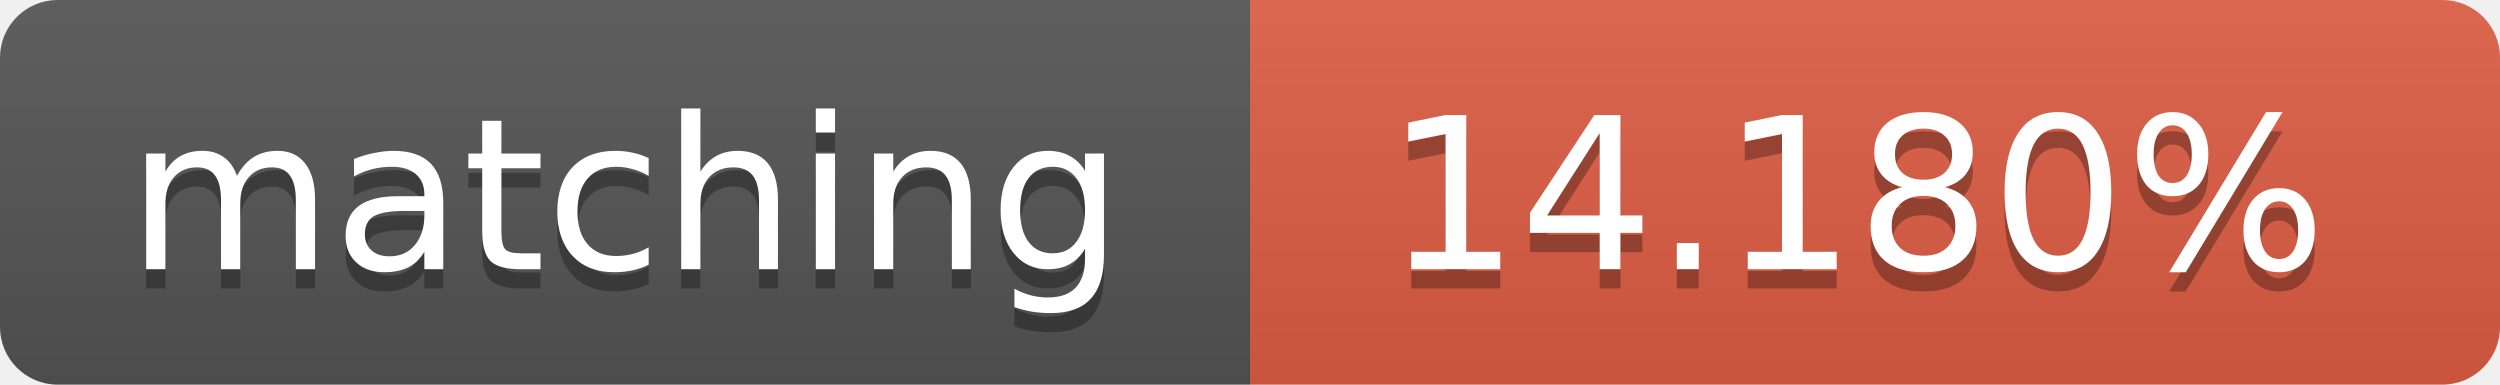
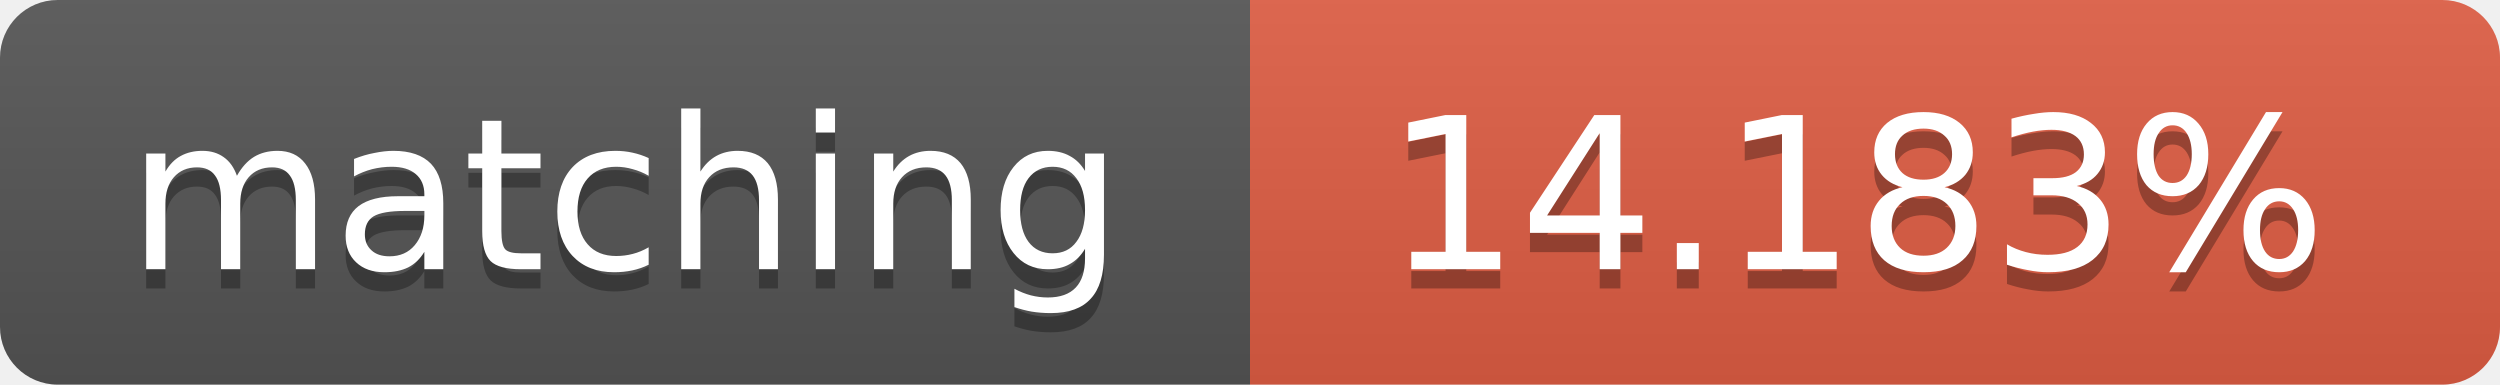
<svg xmlns="http://www.w3.org/2000/svg" width="130" height="20">
  <linearGradient id="b" x2="0" y2="100%">
    <stop offset="0" stop-color="#bbb" stop-opacity=".1" />
    <stop offset="1" stop-opacity=".1" />
  </linearGradient>
  <clipPath id="a">
    <rect width="130" height="20" rx="3" fill="#fff" />
  </clipPath>
  <g clip-path="url(#a)">
    <path fill="#555" d="M0 0h65v20H0z" />
    <path fill="#e05d44" d="M65 0h65v20H65z" />
    <path fill="url(#b)" d="M0 0h130v20H0z" />
  </g>
  <g fill="#fff" text-anchor="middle" font-family="DejaVu Sans,Verdana,Geneva,sans-serif" font-size="11">
    <text x="32.5" y="15" fill="#010101" fill-opacity=".3">matching</text>
    <text x="32.5" y="14">matching</text>
-     <text x="96.5" y="15" fill="#010101" fill-opacity=".3">14.180%</text>
-     <text x="96.5" y="14">14.180%</text>
+     <text x="96.5" y="15" fill="#010101" fill-opacity=".3">14.183%</text>
+     <text x="96.5" y="14">14.183%</text>
  </g>
</svg>
